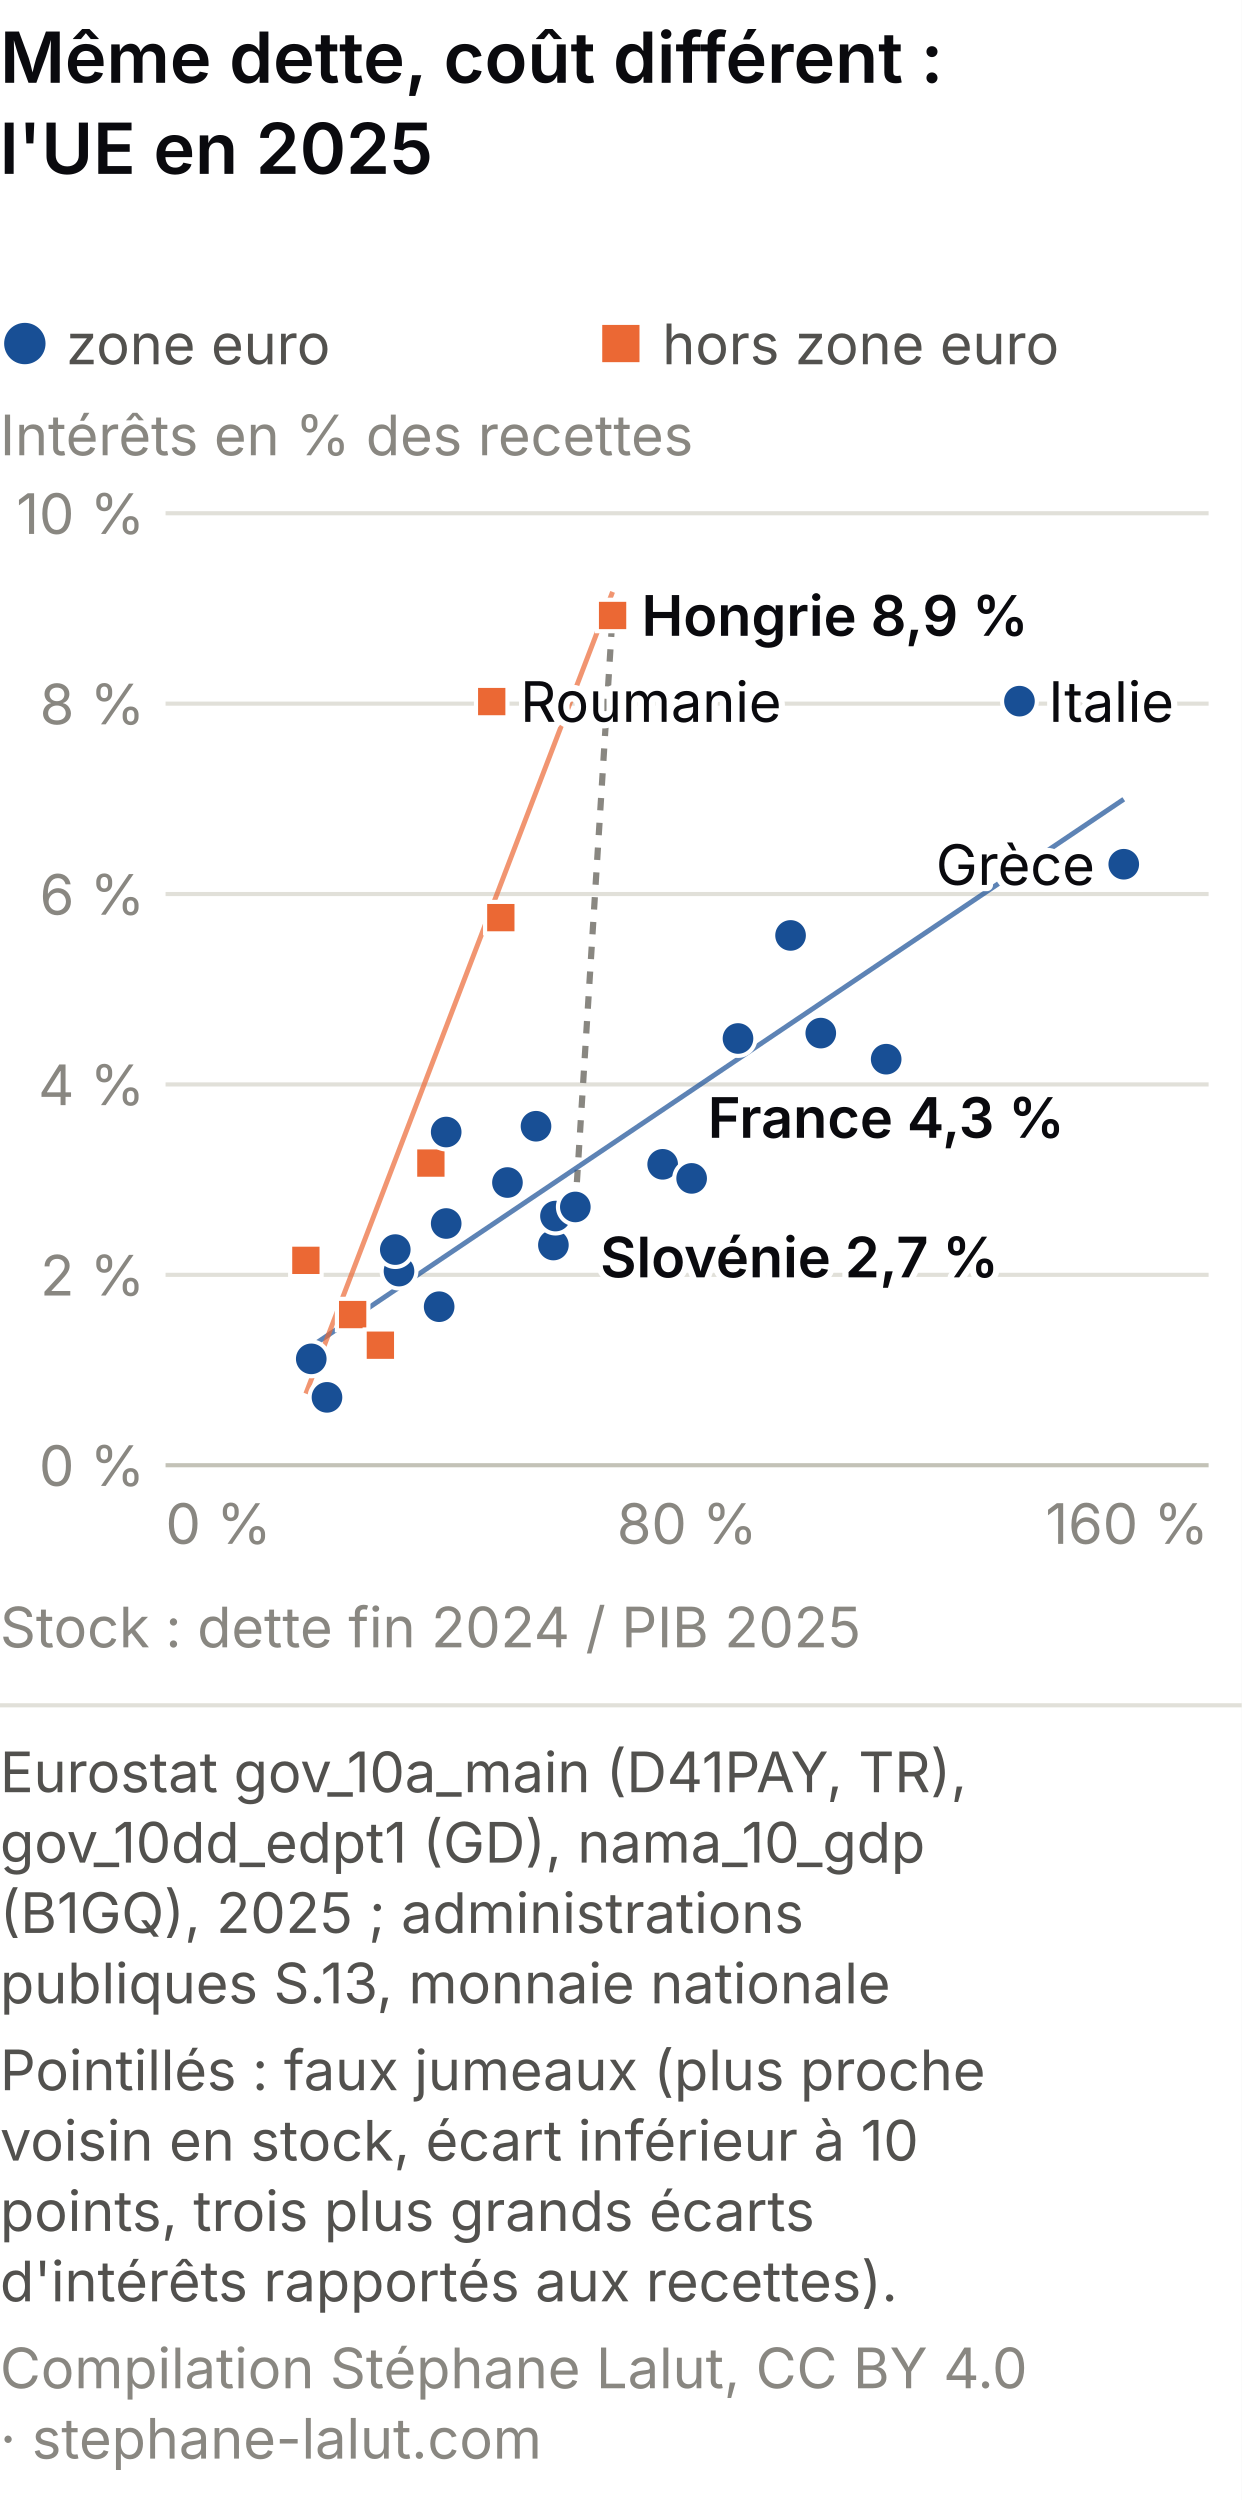
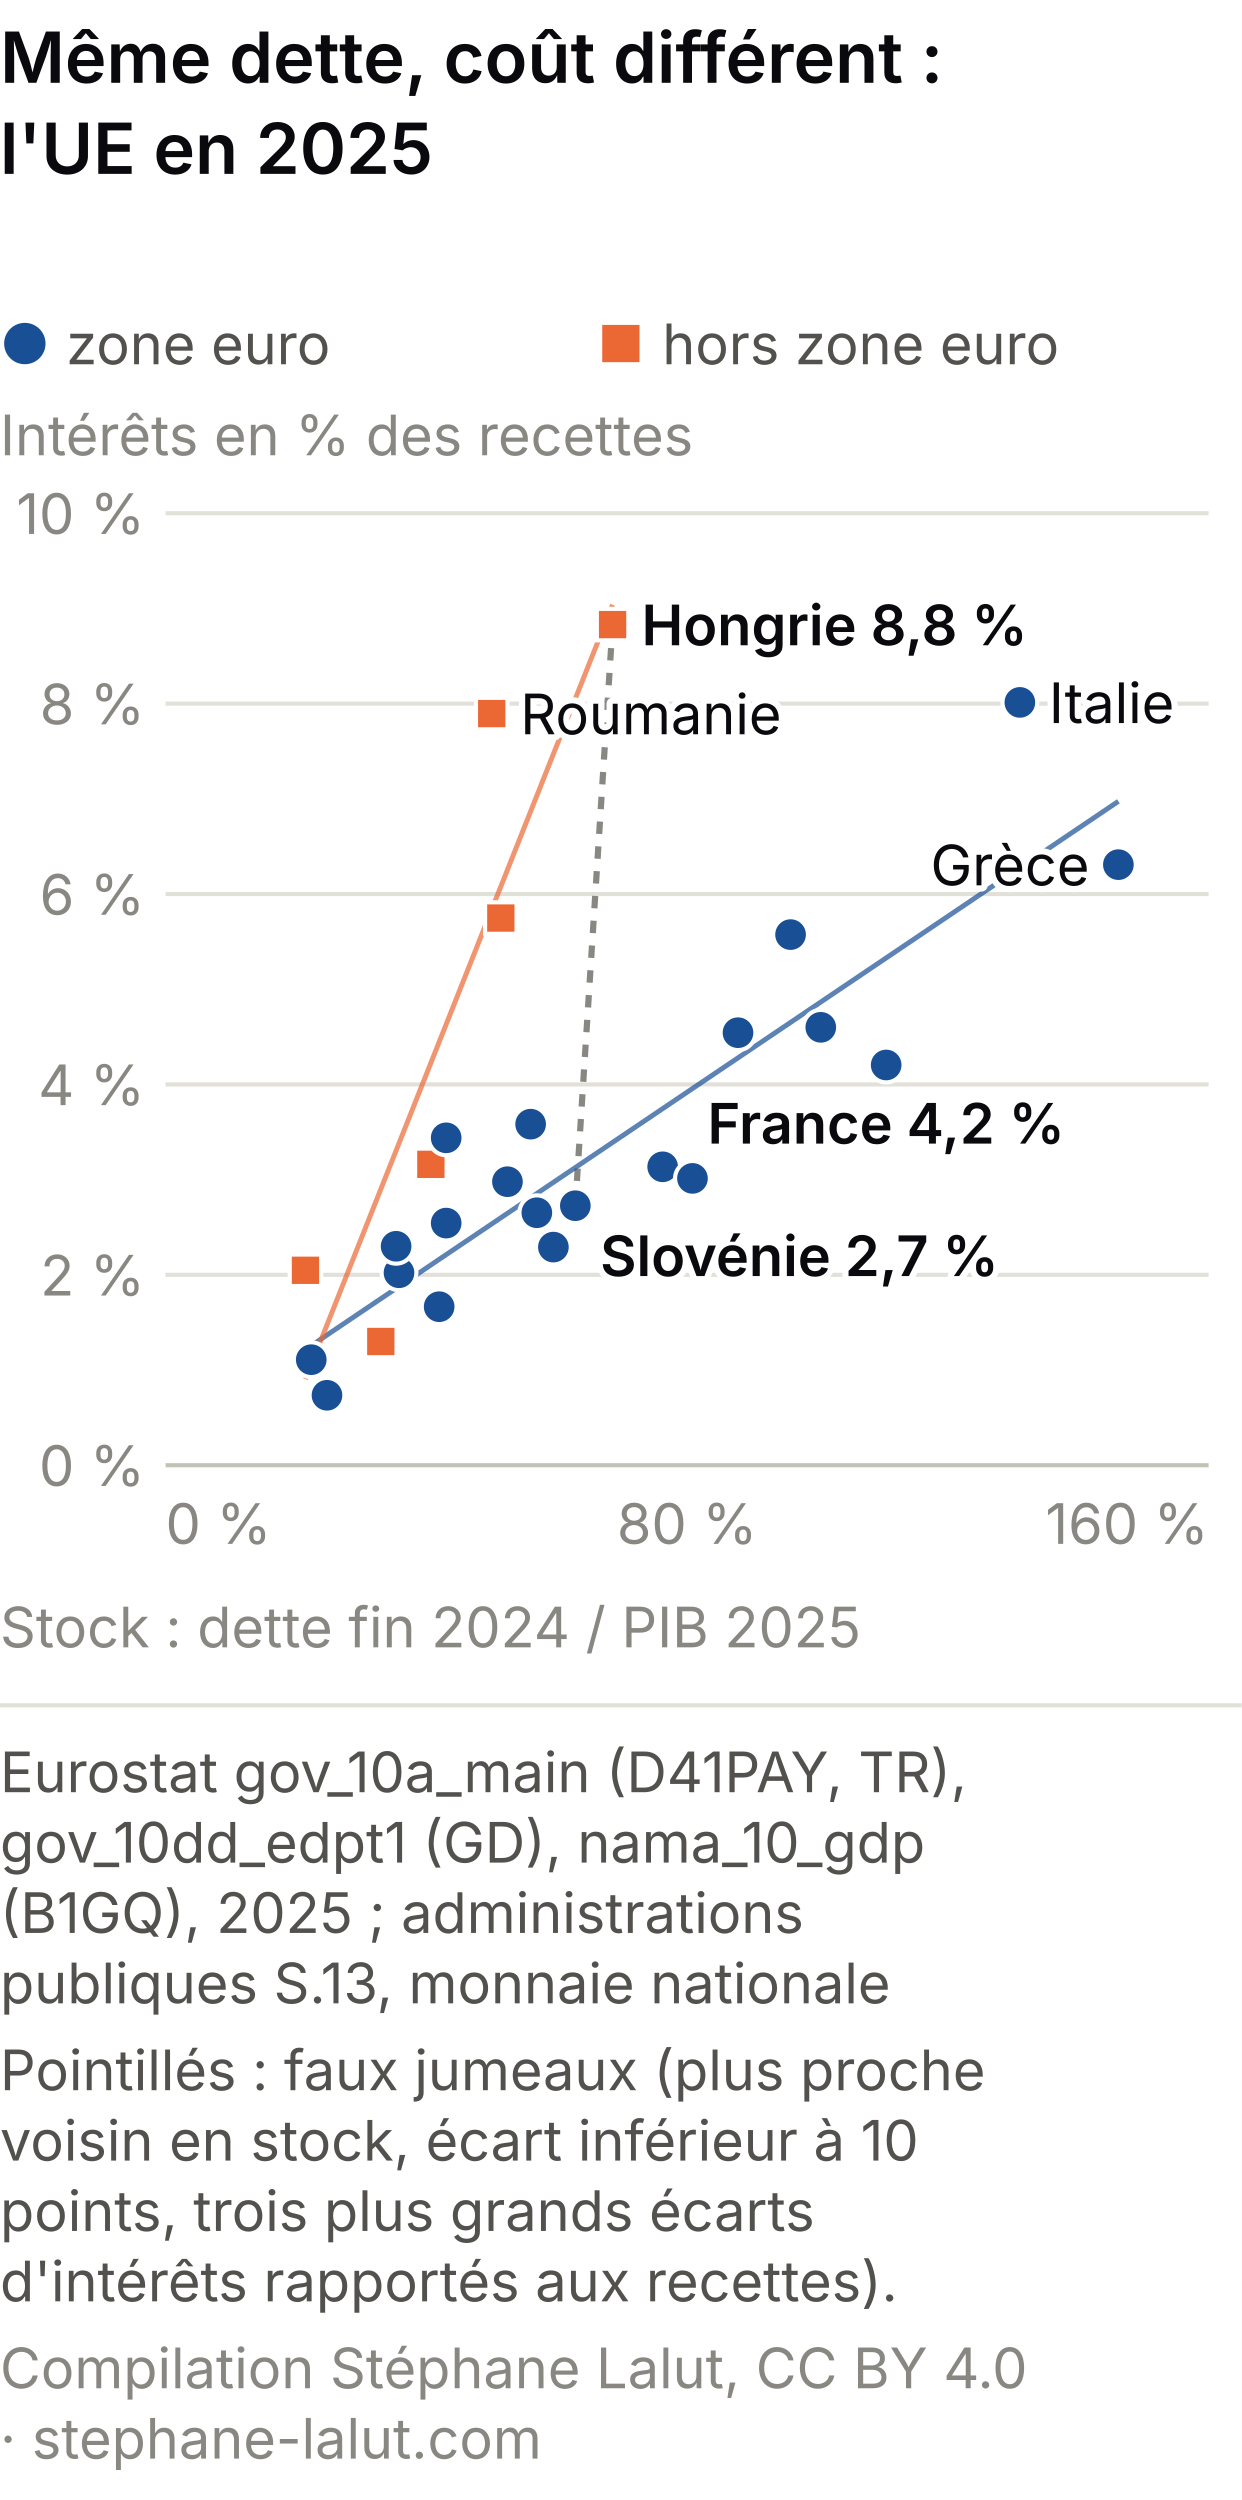
<svg xmlns="http://www.w3.org/2000/svg" viewBox="0 0 300 604" role="img" font-variant-numeric="tabular-nums" aria-labelledby="mc-m-t mc-m-d" font-family="system-ui, -apple-system, Segoe UI, sans-serif">
  <rect width="300" height="604" fill="#ffffff" />
  <text x="0" y="20" font-size="17" font-weight="600" fill="#0A0A0E">Même dette, coût différent :</text>
  <text x="0" y="42" font-size="17" font-weight="600" fill="#0A0A0E">l'UE en 2025</text>
  <circle cx="6.0" cy="83.0" r="5.0" fill="#184f95" />
  <text x="16.0" y="88.0" font-size="13.5" fill="#52514e" text-anchor="start">zone euro</text>
  <rect x="145.5" y="78.5" width="9.0" height="9.0" fill="#eb6834" />
  <text x="160.0" y="88.0" font-size="13.5" fill="#52514e" text-anchor="start">hors zone euro</text>
  <text x="0.0" y="110.0" font-size="13.5" fill="#898781" text-anchor="start">Intérêts en % des recettes</text>
  <line x1="40" y1="354.0" x2="292" y2="354.0" stroke="#c3c2b7" />
  <text x="35.0" y="359.0" font-size="13.5" fill="#898781" text-anchor="end">0 %</text>
  <line x1="40" y1="308.0" x2="292" y2="308.0" stroke="#e1e0d9" />
  <text x="35.0" y="313.0" font-size="13.5" fill="#898781" text-anchor="end">2 %</text>
  <line x1="40" y1="262.0" x2="292" y2="262.0" stroke="#e1e0d9" />
  <text x="35.0" y="267.0" font-size="13.5" fill="#898781" text-anchor="end">4 %</text>
  <line x1="40" y1="216.0" x2="292" y2="216.0" stroke="#e1e0d9" />
  <text x="35.0" y="221.0" font-size="13.5" fill="#898781" text-anchor="end">6 %</text>
  <line x1="40" y1="170.0" x2="292" y2="170.0" stroke="#e1e0d9" />
  <text x="35.0" y="175.0" font-size="13.5" fill="#898781" text-anchor="end">8 %</text>
  <line x1="40" y1="124.0" x2="292" y2="124.0" stroke="#e1e0d9" />
  <text x="35.0" y="129.0" font-size="13.5" fill="#898781" text-anchor="end">10 %</text>
  <text x="40.0" y="373.0" font-size="13.5" fill="#898781" text-anchor="start">0 %</text>
  <text x="166.0" y="373.0" font-size="13.5" fill="#898781" text-anchor="middle">80 %</text>
  <text x="292.0" y="373.0" font-size="13.5" fill="#898781" text-anchor="end">160 %</text>
-   <line x1="139.0" y1="291.6" x2="148.0" y2="148.6" stroke="#898781" stroke-width="1.5" stroke-dasharray="3 3" />
-   <line x1="75.2" y1="325.3" x2="271.5" y2="193.1" stroke="#184f95" stroke-width="1.2" opacity="0.7" />
-   <line x1="73.9" y1="336.7" x2="148.0" y2="143.0" stroke="#eb6834" stroke-width="1.2" opacity="0.7" />
-   <circle cx="198.3" cy="249.6" r="4.2" fill="#184f95" stroke="#fff" stroke-width="1" />
-   <rect x="70.1" y="300.7" width="7.6" height="7.6" fill="#eb6834" stroke="#fff" stroke-width="1" />
-   <rect x="100.3" y="277.2" width="7.6" height="7.6" fill="#eb6834" stroke="#fff" stroke-width="1" />
-   <rect x="81.4" y="313.8" width="7.6" height="7.6" fill="#eb6834" stroke="#fff" stroke-width="1" />
-   <circle cx="133.7" cy="300.8" r="4.2" fill="#184f95" stroke="#fff" stroke-width="1" />
-   <circle cx="75.2" cy="328.3" r="4.2" fill="#184f95" stroke="#fff" stroke-width="1" />
-   <circle cx="96.4" cy="307.1" r="4.2" fill="#184f95" stroke="#fff" stroke-width="1" />
-   <circle cx="271.5" cy="208.8" r="4.2" fill="#184f95" stroke="#fff" stroke-width="1" />
-   <circle cx="191.0" cy="226.0" r="4.2" fill="#184f95" stroke="#fff" stroke-width="1" />
-   <circle cx="214.1" cy="255.9" r="4.2" fill="#184f95" stroke="#fff" stroke-width="1" />
-   <circle cx="122.6" cy="285.7" r="4.2" fill="#184f95" stroke="#fff" stroke-width="1" />
-   <circle cx="246.3" cy="169.4" r="4.2" fill="#184f95" stroke="#fff" stroke-width="1" />
-   <circle cx="134.2" cy="293.8" r="4.2" fill="#184f95" stroke="#fff" stroke-width="1" />
-   <circle cx="107.8" cy="295.6" r="4.2" fill="#184f95" stroke="#fff" stroke-width="1" />
-   <circle cx="95.5" cy="301.9" r="4.2" fill="#184f95" stroke="#fff" stroke-width="1" />
-   <circle cx="79.0" cy="337.6" r="4.2" fill="#184f95" stroke="#fff" stroke-width="1" />
-   <rect x="144.2" y="144.9" width="7.6" height="7.6" fill="#eb6834" stroke="#fff" stroke-width="1" />
-   <circle cx="107.8" cy="273.5" r="4.2" fill="#184f95" stroke="#fff" stroke-width="1" />
+   <line x1="139.0" y1="291.3" x2="148.0" y2="150.9" stroke="#898781" stroke-width="1.5" stroke-dasharray="3 3" />
+   <line x1="75.2" y1="325.1" x2="270.2" y2="193.6" stroke="#184f95" stroke-width="1.2" opacity="0.7" />
+   <line x1="73.8" y1="333.2" x2="148.0" y2="146.1" stroke="#eb6834" stroke-width="1.2" opacity="0.7" />
+   <circle cx="198.3" cy="248.2" r="4.2" fill="#184f95" stroke="#fff" stroke-width="1" />
+   <rect x="70.0" y="303.1" width="7.6" height="7.6" fill="#eb6834" stroke="#fff" stroke-width="1" />
+   <rect x="100.3" y="277.5" width="7.6" height="7.6" fill="#eb6834" stroke="#fff" stroke-width="1" />
+   <circle cx="133.7" cy="301.3" r="4.2" fill="#184f95" stroke="#fff" stroke-width="1" />
+   <circle cx="75.2" cy="328.5" r="4.2" fill="#184f95" stroke="#fff" stroke-width="1" />
+   <circle cx="96.4" cy="307.5" r="4.2" fill="#184f95" stroke="#fff" stroke-width="1" />
+   <circle cx="270.2" cy="208.9" r="4.2" fill="#184f95" stroke="#fff" stroke-width="1" />
+   <circle cx="191.0" cy="225.8" r="4.2" fill="#184f95" stroke="#fff" stroke-width="1" />
+   <circle cx="214.1" cy="257.3" r="4.2" fill="#184f95" stroke="#fff" stroke-width="1" />
+   <circle cx="122.6" cy="285.5" r="4.2" fill="#184f95" stroke="#fff" stroke-width="1" />
+   <circle cx="246.4" cy="169.7" r="4.2" fill="#184f95" stroke="#fff" stroke-width="1" />
+   <circle cx="129.7" cy="293.0" r="4.2" fill="#184f95" stroke="#fff" stroke-width="1" />
+   <circle cx="107.8" cy="295.5" r="4.2" fill="#184f95" stroke="#fff" stroke-width="1" />
+   <circle cx="95.7" cy="301.1" r="4.2" fill="#184f95" stroke="#fff" stroke-width="1" />
+   <circle cx="79.0" cy="337.1" r="4.2" fill="#184f95" stroke="#fff" stroke-width="1" />
+   <rect x="144.2" y="147.1" width="7.6" height="7.6" fill="#eb6834" stroke="#fff" stroke-width="1" />
+   <circle cx="107.8" cy="274.9" r="4.2" fill="#184f95" stroke="#fff" stroke-width="1" />
  <circle cx="106.1" cy="315.7" r="4.2" fill="#184f95" stroke="#fff" stroke-width="1" />
-   <circle cx="160.1" cy="281.3" r="4.2" fill="#184f95" stroke="#fff" stroke-width="1" />
-   <rect x="117.2" y="217.9" width="7.6" height="7.6" fill="#eb6834" stroke="#fff" stroke-width="1" />
-   <circle cx="178.3" cy="250.9" r="4.2" fill="#184f95" stroke="#fff" stroke-width="1" />
-   <rect x="115.0" y="165.7" width="7.6" height="7.6" fill="#eb6834" stroke="#fff" stroke-width="1" />
-   <circle cx="139.0" cy="291.6" r="4.2" fill="#184f95" stroke="#fff" stroke-width="1" />
-   <circle cx="129.5" cy="272.1" r="4.2" fill="#184f95" stroke="#fff" stroke-width="1" />
-   <circle cx="167.1" cy="284.7" r="4.2" fill="#184f95" stroke="#fff" stroke-width="1" />
-   <rect x="88.1" y="321.2" width="7.6" height="7.6" fill="#eb6834" stroke="#fff" stroke-width="1" />
-   <text x="155.0" y="153.6" font-size="13.5" fill="#fff" stroke="#fff" stroke-width="3" stroke-linejoin="round" text-anchor="start" font-weight="600" aria-hidden="true">Hongrie 8,9 %</text>
-   <text x="155.0" y="153.6" font-size="13.5" fill="#0A0A0E" text-anchor="start" font-weight="600">Hongrie 8,9 %</text>
-   <text x="145.0" y="308.6" font-size="13.5" fill="#fff" stroke="#fff" stroke-width="3" stroke-linejoin="round" text-anchor="start" font-weight="600" aria-hidden="true">Slovénie 2,7 %</text>
-   <text x="145.0" y="308.6" font-size="13.5" fill="#0A0A0E" text-anchor="start" font-weight="600">Slovénie 2,7 %</text>
-   <text x="214.1" y="274.9" font-size="13.5" fill="#fff" stroke="#fff" stroke-width="3" stroke-linejoin="round" text-anchor="middle" font-weight="600" aria-hidden="true">France 4,3 %</text>
-   <text x="214.1" y="274.9" font-size="13.5" fill="#0A0A0E" text-anchor="middle" font-weight="600">France 4,3 %</text>
-   <text x="253.3" y="174.4" font-size="13.5" fill="#fff" stroke="#fff" stroke-width="3" stroke-linejoin="round" text-anchor="start" aria-hidden="true">Italie</text>
-   <text x="253.3" y="174.4" font-size="13.5" fill="#0A0A0E" text-anchor="start">Italie</text>
-   <text x="264.5" y="213.8" font-size="13.5" fill="#fff" stroke="#fff" stroke-width="3" stroke-linejoin="round" text-anchor="end" aria-hidden="true">Grèce</text>
-   <text x="264.5" y="213.8" font-size="13.5" fill="#0A0A0E" text-anchor="end">Grèce</text>
-   <text x="125.7" y="174.4" font-size="13.5" fill="#fff" stroke="#fff" stroke-width="3" stroke-linejoin="round" text-anchor="start" aria-hidden="true">Roumanie</text>
-   <text x="125.7" y="174.4" font-size="13.5" fill="#0A0A0E" text-anchor="start">Roumanie</text>
+   <circle cx="160.1" cy="281.9" r="4.2" fill="#184f95" stroke="#fff" stroke-width="1" />
+   <rect x="117.2" y="218.0" width="7.6" height="7.6" fill="#eb6834" stroke="#fff" stroke-width="1" />
+   <circle cx="178.3" cy="249.5" r="4.2" fill="#184f95" stroke="#fff" stroke-width="1" />
+   <rect x="115.0" y="168.6" width="7.6" height="7.6" fill="#eb6834" stroke="#fff" stroke-width="1" />
+   <circle cx="139.0" cy="291.3" r="4.2" fill="#184f95" stroke="#fff" stroke-width="1" />
+   <circle cx="128.2" cy="271.6" r="4.2" fill="#184f95" stroke="#fff" stroke-width="1" />
+   <circle cx="167.3" cy="284.7" r="4.2" fill="#184f95" stroke="#fff" stroke-width="1" />
+   <rect x="88.2" y="320.3" width="7.6" height="7.6" fill="#eb6834" stroke="#fff" stroke-width="1" />
+   <text x="155.0" y="155.9" font-size="13.5" fill="#fff" stroke="#fff" stroke-width="3" stroke-linejoin="round" text-anchor="start" font-weight="600" aria-hidden="true">Hongrie 8,8 %</text>
+   <text x="155.0" y="155.9" font-size="13.5" fill="#0A0A0E" text-anchor="start" font-weight="600">Hongrie 8,8 %</text>
+   <text x="145.0" y="308.3" font-size="13.5" fill="#fff" stroke="#fff" stroke-width="3" stroke-linejoin="round" text-anchor="start" font-weight="600" aria-hidden="true">Slovénie 2,7 %</text>
+   <text x="145.0" y="308.3" font-size="13.5" fill="#0A0A0E" text-anchor="start" font-weight="600">Slovénie 2,7 %</text>
+   <text x="214.1" y="276.3" font-size="13.5" fill="#fff" stroke="#fff" stroke-width="3" stroke-linejoin="round" text-anchor="middle" font-weight="600" aria-hidden="true">France 4,2 %</text>
+   <text x="214.1" y="276.3" font-size="13.5" fill="#0A0A0E" text-anchor="middle" font-weight="600">France 4,2 %</text>
+   <text x="253.4" y="174.7" font-size="13.5" fill="#fff" stroke="#fff" stroke-width="3" stroke-linejoin="round" text-anchor="start" aria-hidden="true">Italie</text>
+   <text x="253.4" y="174.7" font-size="13.5" fill="#0A0A0E" text-anchor="start">Italie</text>
+   <text x="263.2" y="213.9" font-size="13.5" fill="#fff" stroke="#fff" stroke-width="3" stroke-linejoin="round" text-anchor="end" aria-hidden="true">Grèce</text>
+   <text x="263.2" y="213.9" font-size="13.5" fill="#0A0A0E" text-anchor="end">Grèce</text>
+   <text x="125.7" y="177.4" font-size="13.5" fill="#fff" stroke="#fff" stroke-width="3" stroke-linejoin="round" text-anchor="start" aria-hidden="true">Roumanie</text>
+   <text x="125.7" y="177.4" font-size="13.5" fill="#0A0A0E" text-anchor="start">Roumanie</text>
  <text x="0.0" y="398.0" font-size="13.5" fill="#898781" text-anchor="start">Stock : dette fin 2024 / PIB 2025</text>
  <line x1="0" y1="412.0" x2="300" y2="412.0" stroke="#e1e0d9" />
  <text class="pied-source" x="0" y="433.0" font-size="13.5" fill="#52514e">Eurostat gov_10a_main (D41PAY, TR),</text>
  <text class="pied-source" x="0" y="450.0" font-size="13.5" fill="#52514e">gov_10dd_edpt1 (GD), nama_10_gdp</text>
  <text class="pied-source" x="0" y="467.0" font-size="13.5" fill="#52514e">(B1GQ), 2025 ; administrations</text>
  <text class="pied-source" x="0" y="484.0" font-size="13.5" fill="#52514e">publiques S.13, monnaie nationale</text>
  <text class="pied-note" x="0" y="505.0" font-size="13.5" fill="#52514e">Pointillés : faux jumeaux (plus proche</text>
  <text class="pied-note" x="0" y="522.0" font-size="13.5" fill="#52514e">voisin en stock, écart inférieur à 10</text>
  <text class="pied-note" x="0" y="539.0" font-size="13.5" fill="#52514e">points, trois plus grands écarts</text>
  <text class="pied-note" x="0" y="556.0" font-size="13.5" fill="#52514e">d'intérêts rapportés aux recettes).</text>
  <text class="pied-licence" x="0" y="577.0" font-size="13.5" fill="#898781">Compilation Stéphane Lalut, CC BY 4.0</text>
  <text class="pied-licence" x="0" y="594.0" font-size="13.5" fill="#898781">· stephane-lalut.com</text>
</svg>
